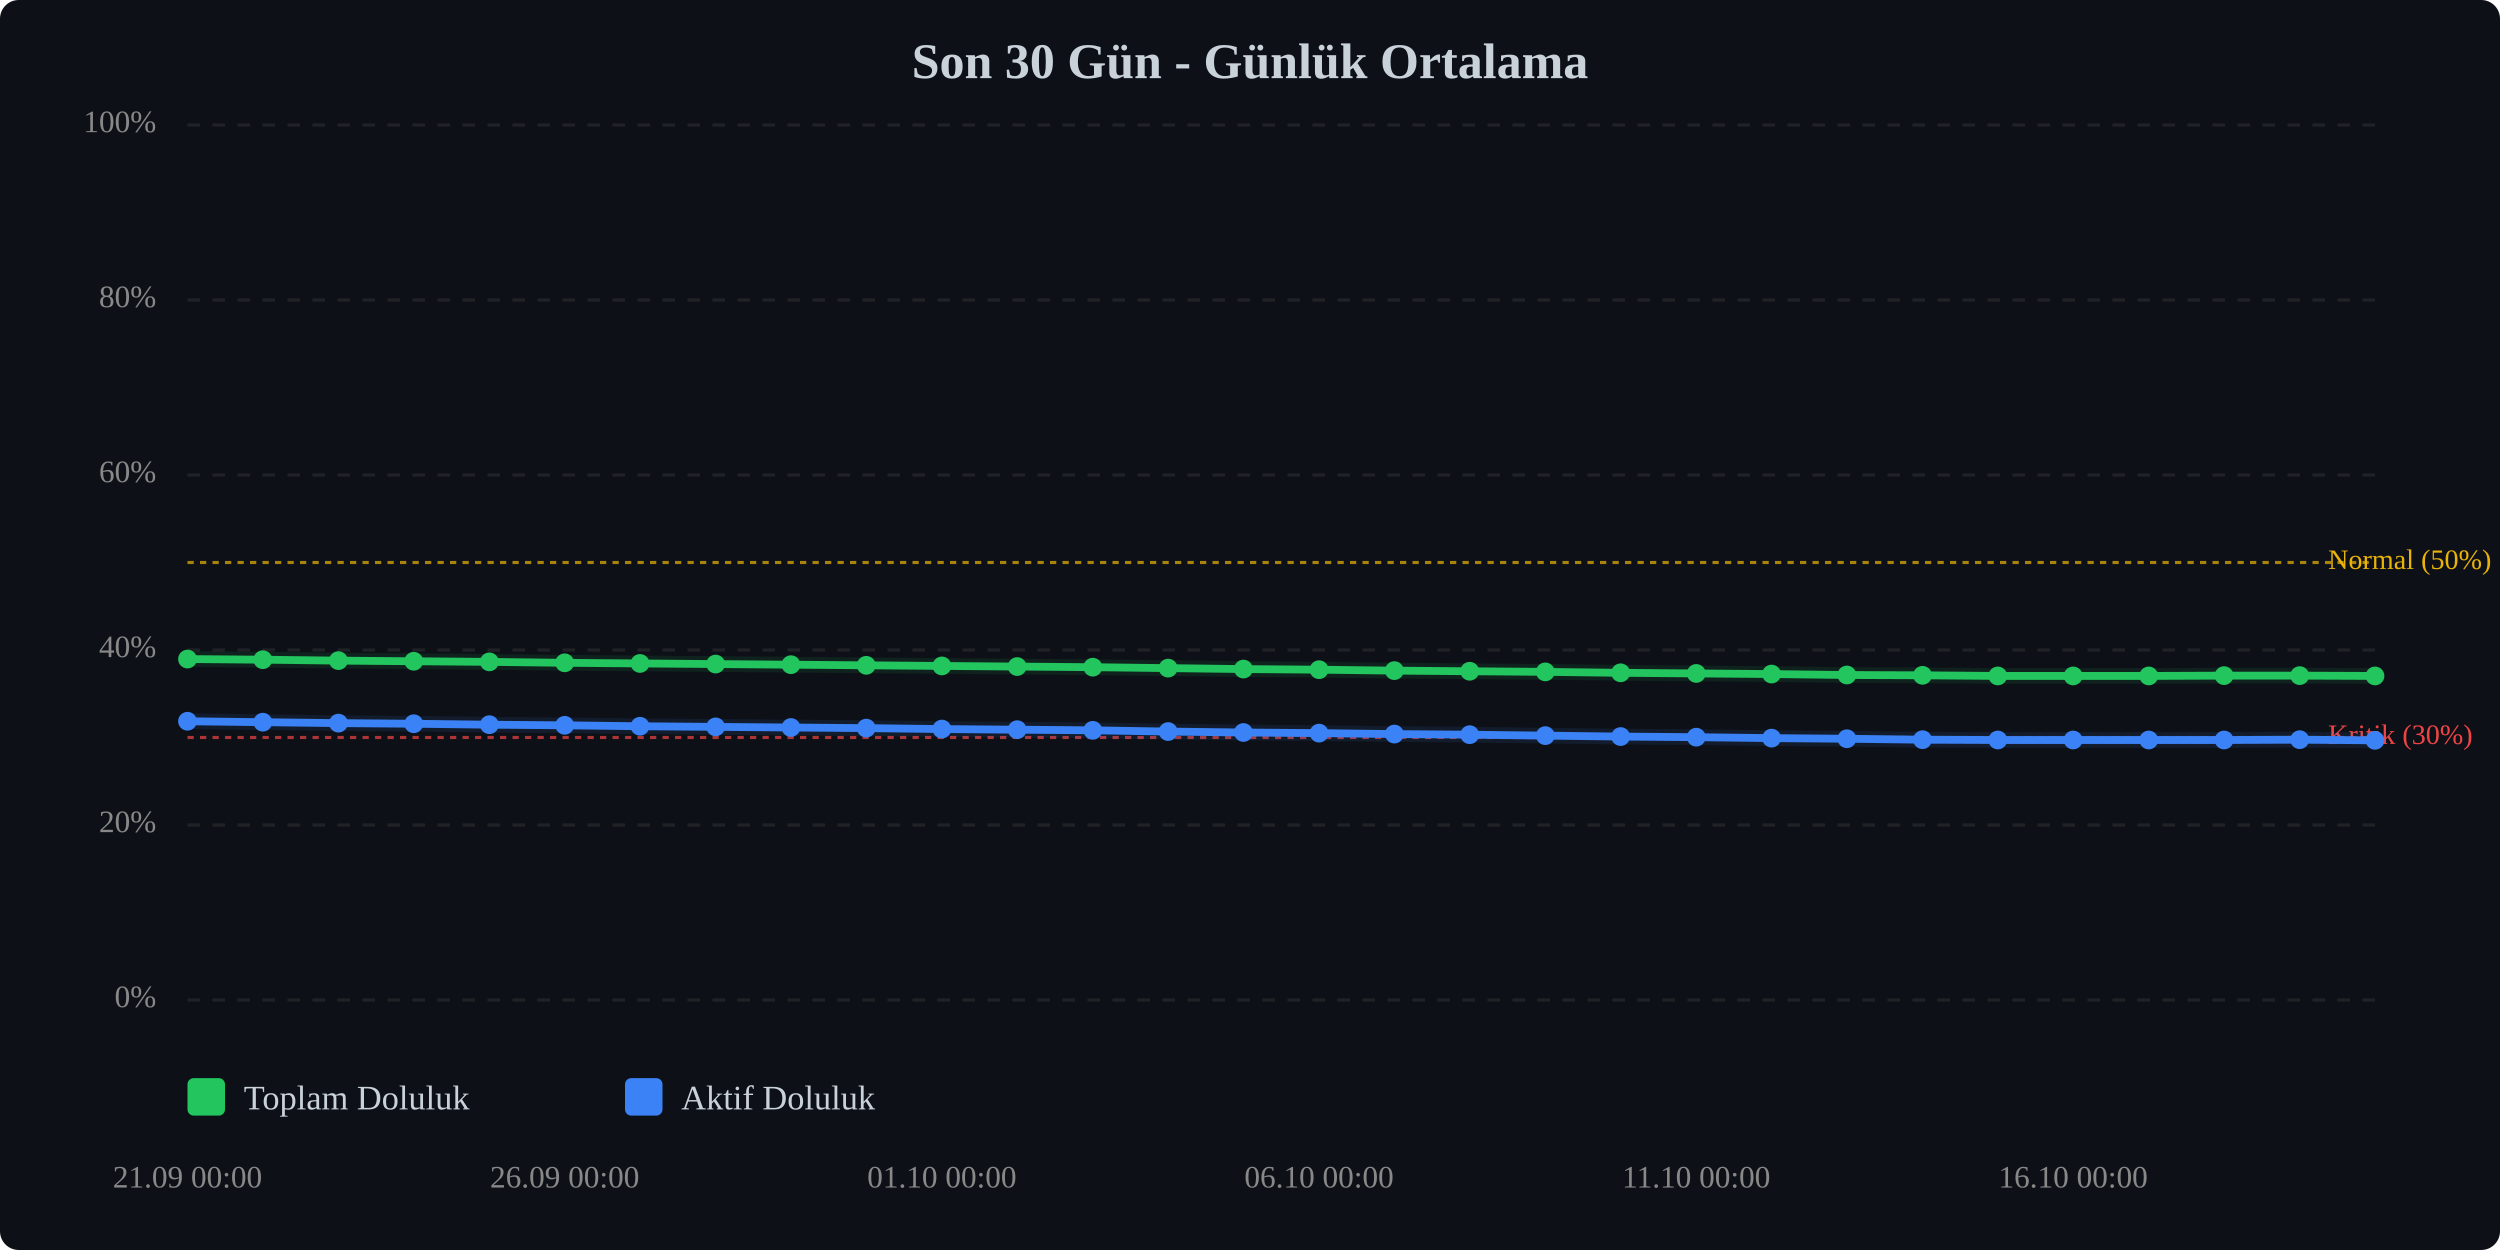
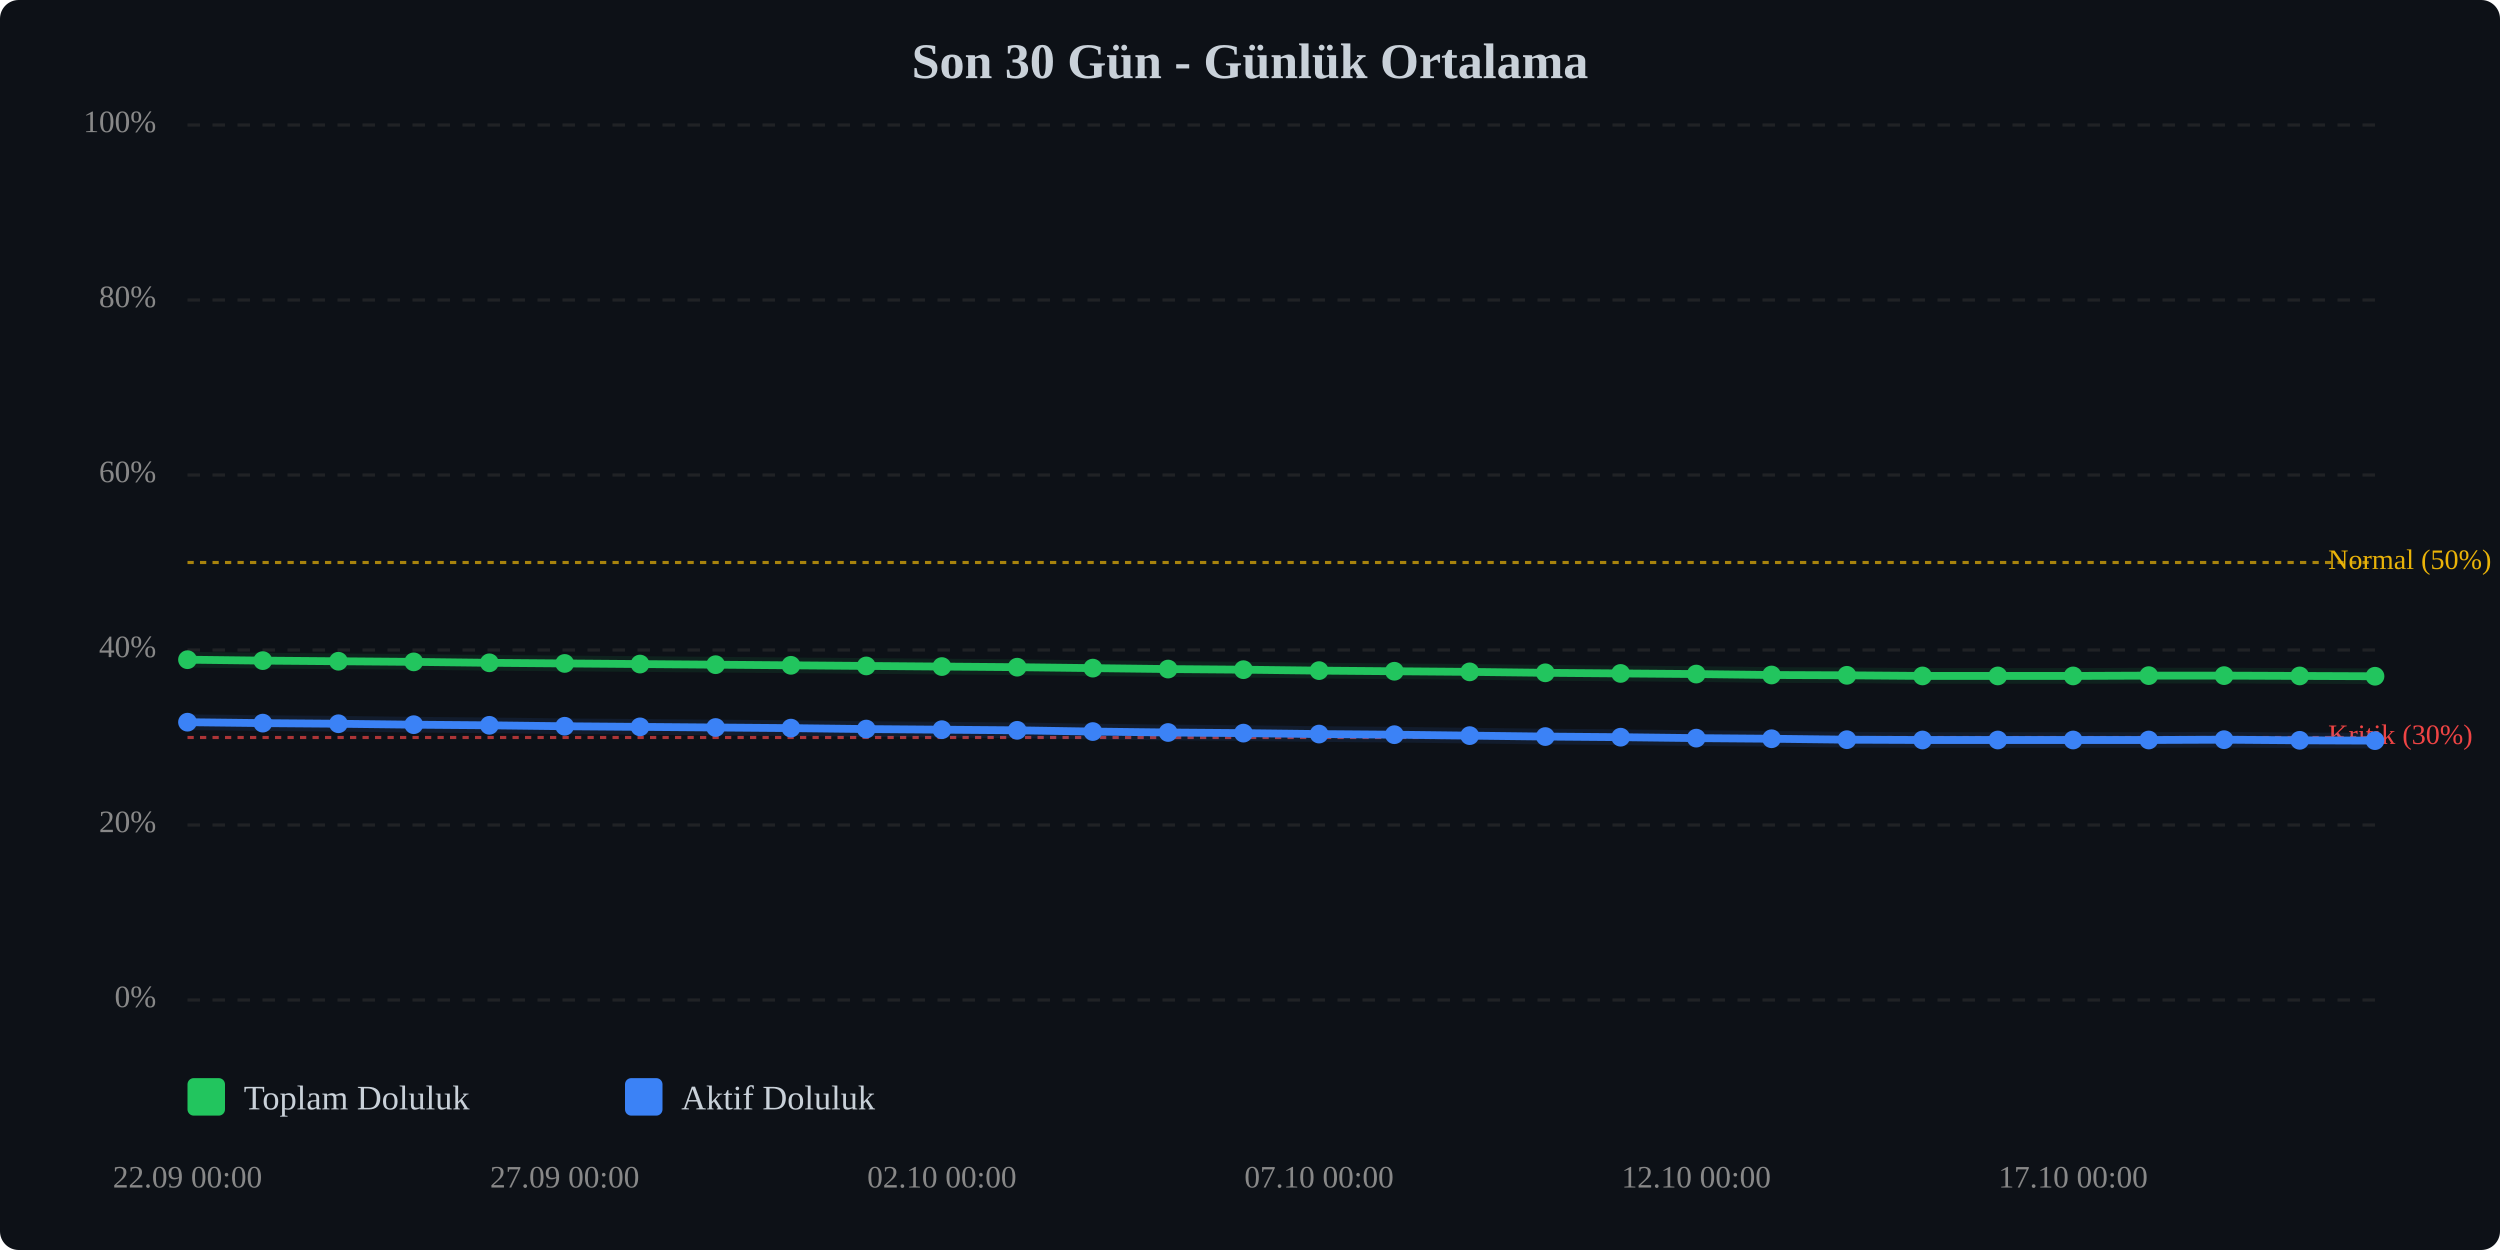
<svg xmlns="http://www.w3.org/2000/svg" viewBox="0 0 800 400" width="100%" style="max-width:800px;">
  <rect width="800" height="400" fill="#0d1117" rx="6" />
  <text x="400.0" y="25" text-anchor="middle" font-size="16" font-weight="bold" fill="#c9d1d9">Son 30 Gün - Günlük Ortalama</text>
  <line x1="60" y1="320.0" x2="760" y2="320.0" stroke="#333" stroke-width="1" stroke-dasharray="4,4" opacity="0.5" />
  <text x="50" y="320.0" text-anchor="end" dominant-baseline="middle" font-size="10" fill="#888">0%</text>
  <line x1="60" y1="264.0" x2="760" y2="264.0" stroke="#333" stroke-width="1" stroke-dasharray="4,4" opacity="0.5" />
  <text x="50" y="264.0" text-anchor="end" dominant-baseline="middle" font-size="10" fill="#888">20%</text>
  <line x1="60" y1="208.0" x2="760" y2="208.0" stroke="#333" stroke-width="1" stroke-dasharray="4,4" opacity="0.5" />
  <text x="50" y="208.0" text-anchor="end" dominant-baseline="middle" font-size="10" fill="#888">40%</text>
  <line x1="60" y1="152.0" x2="760" y2="152.0" stroke="#333" stroke-width="1" stroke-dasharray="4,4" opacity="0.5" />
  <text x="50" y="152.0" text-anchor="end" dominant-baseline="middle" font-size="10" fill="#888">60%</text>
  <line x1="60" y1="96.0" x2="760" y2="96.0" stroke="#333" stroke-width="1" stroke-dasharray="4,4" opacity="0.5" />
  <text x="50" y="96.0" text-anchor="end" dominant-baseline="middle" font-size="10" fill="#888">80%</text>
  <line x1="60" y1="40.0" x2="760" y2="40.0" stroke="#333" stroke-width="1" stroke-dasharray="4,4" opacity="0.5" />
  <text x="50" y="40.0" text-anchor="end" dominant-baseline="middle" font-size="10" fill="#888">100%</text>
  <line x1="60" y1="236.0" x2="760" y2="236.0" stroke="#ef4444" stroke-width="1" stroke-dasharray="2,2" opacity="0.7" />
  <text x="745" y="236.0" dominant-baseline="middle" font-size="9" fill="#ef4444">Kritik (30%)</text>
  <line x1="60" y1="180.0" x2="760" y2="180.0" stroke="#eab308" stroke-width="1" stroke-dasharray="2,2" opacity="0.7" />
  <text x="745" y="180.0" dominant-baseline="middle" font-size="9" fill="#eab308">Normal (50%)</text>
-   <polyline points="60.0,210.9 84.1,211.1 108.3,211.4 132.4,211.6 156.6,211.8 180.7,212.1 204.8,212.3 229.0,212.5 253.1,212.7 277.2,212.9 301.4,213.1 325.5,213.3 349.7,213.5 373.8,213.8 397.9,214.1 422.1,214.3 446.2,214.6 470.3,214.8 494.5,215.0 518.6,215.3 542.8,215.5 566.9,215.7 591.0,216.0 615.2,216.1 639.3,216.3 663.4,216.3 687.6,216.3 711.7,216.2 735.9,216.2 760.0,216.3" fill="none" stroke="#22c55e" stroke-width="2.5" stroke-linecap="round" stroke-linejoin="round" />
-   <polyline points="60.0,210.9 84.1,211.1 108.3,211.4 132.4,211.6 156.6,211.8 180.7,212.1 204.8,212.3 229.0,212.5 253.1,212.7 277.2,212.9 301.4,213.1 325.5,213.3 349.7,213.5 373.8,213.8 397.9,214.1 422.1,214.3 446.2,214.6 470.3,214.8 494.5,215.0 518.6,215.3 542.8,215.5 566.9,215.7 591.0,216.0 615.2,216.1 639.3,216.3 663.4,216.3 687.6,216.3 711.7,216.2 735.9,216.2 760.0,216.3" fill="none" stroke="#22c55e" stroke-width="5" opacity="0.1" stroke-linecap="round" stroke-linejoin="round" />
-   <polyline points="60.0,230.8 84.1,231.1 108.3,231.4 132.4,231.6 156.6,231.9 180.7,232.1 204.8,232.4 229.0,232.6 253.1,232.8 277.2,233.0 301.4,233.3 325.5,233.5 349.7,233.7 373.8,234.1 397.9,234.4 422.1,234.6 446.2,234.9 470.3,235.1 494.5,235.4 518.6,235.7 542.8,235.9 566.9,236.2 591.0,236.4 615.2,236.7 639.3,236.8 663.4,236.8 687.6,236.8 711.7,236.8 735.9,236.7 760.0,236.9" fill="none" stroke="#3b82f6" stroke-width="2.5" stroke-linecap="round" stroke-linejoin="round" />
-   <polyline points="60.0,230.8 84.1,231.1 108.3,231.4 132.4,231.6 156.6,231.9 180.7,232.1 204.8,232.4 229.0,232.6 253.1,232.8 277.2,233.0 301.4,233.3 325.5,233.5 349.7,233.7 373.8,234.1 397.9,234.4 422.1,234.6 446.2,234.9 470.3,235.1 494.5,235.4 518.6,235.7 542.8,235.9 566.9,236.2 591.0,236.4 615.2,236.7 639.3,236.8 663.4,236.8 687.6,236.8 711.7,236.8 735.9,236.7 760.0,236.9" fill="none" stroke="#3b82f6" stroke-width="5" opacity="0.1" stroke-linecap="round" stroke-linejoin="round" />
-   <circle cx="60.0" cy="210.9" r="3" fill="#22c55e" />
-   <circle cx="84.1" cy="211.1" r="3" fill="#22c55e" />
-   <circle cx="108.3" cy="211.4" r="3" fill="#22c55e" />
-   <circle cx="132.4" cy="211.6" r="3" fill="#22c55e" />
-   <circle cx="156.6" cy="211.8" r="3" fill="#22c55e" />
-   <circle cx="180.7" cy="212.1" r="3" fill="#22c55e" />
-   <circle cx="204.8" cy="212.3" r="3" fill="#22c55e" />
-   <circle cx="229.0" cy="212.5" r="3" fill="#22c55e" />
-   <circle cx="253.1" cy="212.7" r="3" fill="#22c55e" />
-   <circle cx="277.2" cy="212.9" r="3" fill="#22c55e" />
-   <circle cx="301.4" cy="213.1" r="3" fill="#22c55e" />
-   <circle cx="325.5" cy="213.3" r="3" fill="#22c55e" />
-   <circle cx="349.7" cy="213.5" r="3" fill="#22c55e" />
-   <circle cx="373.8" cy="213.8" r="3" fill="#22c55e" />
-   <circle cx="397.9" cy="214.1" r="3" fill="#22c55e" />
-   <circle cx="422.1" cy="214.3" r="3" fill="#22c55e" />
-   <circle cx="446.2" cy="214.6" r="3" fill="#22c55e" />
-   <circle cx="470.3" cy="214.8" r="3" fill="#22c55e" />
-   <circle cx="494.5" cy="215.0" r="3" fill="#22c55e" />
-   <circle cx="518.6" cy="215.3" r="3" fill="#22c55e" />
-   <circle cx="542.8" cy="215.5" r="3" fill="#22c55e" />
-   <circle cx="566.9" cy="215.7" r="3" fill="#22c55e" />
-   <circle cx="591.0" cy="216.0" r="3" fill="#22c55e" />
-   <circle cx="615.2" cy="216.1" r="3" fill="#22c55e" />
+   <polyline points="60.0,211.1 84.1,211.4 108.3,211.6 132.4,211.8 156.6,212.1 180.7,212.3 204.8,212.5 229.0,212.7 253.1,212.9 277.2,213.1 301.4,213.3 325.5,213.5 349.7,213.8 373.8,214.1 397.9,214.3 422.1,214.6 446.2,214.8 470.3,215.0 494.5,215.3 518.6,215.5 542.8,215.7 566.9,216.0 591.0,216.1 615.2,216.3 639.3,216.3 663.4,216.3 687.6,216.2 711.7,216.2 735.9,216.3 760.0,216.4" fill="none" stroke="#22c55e" stroke-width="2.5" stroke-linecap="round" stroke-linejoin="round" />
+   <polyline points="60.0,211.1 84.1,211.4 108.3,211.6 132.4,211.8 156.6,212.1 180.7,212.3 204.8,212.5 229.0,212.7 253.1,212.9 277.2,213.1 301.4,213.3 325.5,213.5 349.7,213.8 373.8,214.1 397.9,214.3 422.1,214.6 446.2,214.8 470.3,215.0 494.5,215.3 518.6,215.5 542.8,215.7 566.9,216.0 591.0,216.1 615.2,216.3 639.3,216.3 663.4,216.3 687.6,216.2 711.7,216.2 735.9,216.3 760.0,216.4" fill="none" stroke="#22c55e" stroke-width="5" opacity="0.1" stroke-linecap="round" stroke-linejoin="round" />
+   <polyline points="60.0,231.1 84.1,231.4 108.3,231.6 132.4,231.9 156.6,232.1 180.7,232.4 204.8,232.6 229.0,232.8 253.1,233.0 277.2,233.3 301.4,233.5 325.5,233.7 349.7,234.1 373.8,234.4 397.9,234.6 422.1,234.9 446.2,235.1 470.3,235.4 494.5,235.7 518.6,235.9 542.8,236.2 566.9,236.4 591.0,236.7 615.2,236.8 639.3,236.8 663.4,236.8 687.6,236.8 711.7,236.7 735.9,236.9 760.0,237.0" fill="none" stroke="#3b82f6" stroke-width="2.5" stroke-linecap="round" stroke-linejoin="round" />
+   <polyline points="60.0,231.1 84.1,231.4 108.3,231.6 132.4,231.9 156.6,232.1 180.7,232.4 204.8,232.6 229.0,232.8 253.1,233.0 277.2,233.3 301.4,233.5 325.5,233.7 349.7,234.1 373.8,234.4 397.9,234.6 422.1,234.9 446.2,235.1 470.3,235.4 494.5,235.7 518.6,235.9 542.8,236.2 566.9,236.4 591.0,236.7 615.2,236.8 639.3,236.8 663.4,236.8 687.6,236.8 711.7,236.7 735.9,236.9 760.0,237.0" fill="none" stroke="#3b82f6" stroke-width="5" opacity="0.1" stroke-linecap="round" stroke-linejoin="round" />
+   <circle cx="60.0" cy="211.1" r="3" fill="#22c55e" />
+   <circle cx="84.1" cy="211.4" r="3" fill="#22c55e" />
+   <circle cx="108.3" cy="211.6" r="3" fill="#22c55e" />
+   <circle cx="132.4" cy="211.8" r="3" fill="#22c55e" />
+   <circle cx="156.6" cy="212.1" r="3" fill="#22c55e" />
+   <circle cx="180.7" cy="212.3" r="3" fill="#22c55e" />
+   <circle cx="204.8" cy="212.5" r="3" fill="#22c55e" />
+   <circle cx="229.0" cy="212.7" r="3" fill="#22c55e" />
+   <circle cx="253.1" cy="212.9" r="3" fill="#22c55e" />
+   <circle cx="277.2" cy="213.1" r="3" fill="#22c55e" />
+   <circle cx="301.4" cy="213.3" r="3" fill="#22c55e" />
+   <circle cx="325.5" cy="213.5" r="3" fill="#22c55e" />
+   <circle cx="349.7" cy="213.8" r="3" fill="#22c55e" />
+   <circle cx="373.8" cy="214.1" r="3" fill="#22c55e" />
+   <circle cx="397.9" cy="214.3" r="3" fill="#22c55e" />
+   <circle cx="422.1" cy="214.6" r="3" fill="#22c55e" />
+   <circle cx="446.2" cy="214.8" r="3" fill="#22c55e" />
+   <circle cx="470.3" cy="215.0" r="3" fill="#22c55e" />
+   <circle cx="494.5" cy="215.3" r="3" fill="#22c55e" />
+   <circle cx="518.6" cy="215.5" r="3" fill="#22c55e" />
+   <circle cx="542.8" cy="215.7" r="3" fill="#22c55e" />
+   <circle cx="566.9" cy="216.0" r="3" fill="#22c55e" />
+   <circle cx="591.0" cy="216.1" r="3" fill="#22c55e" />
+   <circle cx="615.2" cy="216.3" r="3" fill="#22c55e" />
  <circle cx="639.3" cy="216.3" r="3" fill="#22c55e" />
  <circle cx="663.4" cy="216.3" r="3" fill="#22c55e" />
-   <circle cx="687.6" cy="216.3" r="3" fill="#22c55e" />
+   <circle cx="687.6" cy="216.2" r="3" fill="#22c55e" />
  <circle cx="711.7" cy="216.2" r="3" fill="#22c55e" />
-   <circle cx="735.9" cy="216.2" r="3" fill="#22c55e" />
-   <circle cx="760.0" cy="216.3" r="3" fill="#22c55e" />
-   <circle cx="60.0" cy="230.8" r="3" fill="#3b82f6" />
-   <circle cx="84.1" cy="231.1" r="3" fill="#3b82f6" />
-   <circle cx="108.3" cy="231.4" r="3" fill="#3b82f6" />
-   <circle cx="132.4" cy="231.6" r="3" fill="#3b82f6" />
-   <circle cx="156.6" cy="231.9" r="3" fill="#3b82f6" />
-   <circle cx="180.7" cy="232.1" r="3" fill="#3b82f6" />
-   <circle cx="204.8" cy="232.4" r="3" fill="#3b82f6" />
-   <circle cx="229.0" cy="232.6" r="3" fill="#3b82f6" />
-   <circle cx="253.1" cy="232.8" r="3" fill="#3b82f6" />
-   <circle cx="277.2" cy="233.0" r="3" fill="#3b82f6" />
-   <circle cx="301.4" cy="233.3" r="3" fill="#3b82f6" />
-   <circle cx="325.5" cy="233.5" r="3" fill="#3b82f6" />
-   <circle cx="349.7" cy="233.7" r="3" fill="#3b82f6" />
-   <circle cx="373.8" cy="234.1" r="3" fill="#3b82f6" />
-   <circle cx="397.9" cy="234.4" r="3" fill="#3b82f6" />
-   <circle cx="422.1" cy="234.6" r="3" fill="#3b82f6" />
-   <circle cx="446.2" cy="234.9" r="3" fill="#3b82f6" />
-   <circle cx="470.3" cy="235.1" r="3" fill="#3b82f6" />
-   <circle cx="494.5" cy="235.4" r="3" fill="#3b82f6" />
-   <circle cx="518.6" cy="235.7" r="3" fill="#3b82f6" />
-   <circle cx="542.8" cy="235.9" r="3" fill="#3b82f6" />
-   <circle cx="566.9" cy="236.2" r="3" fill="#3b82f6" />
-   <circle cx="591.0" cy="236.4" r="3" fill="#3b82f6" />
-   <circle cx="615.2" cy="236.7" r="3" fill="#3b82f6" />
+   <circle cx="735.9" cy="216.3" r="3" fill="#22c55e" />
+   <circle cx="760.0" cy="216.4" r="3" fill="#22c55e" />
+   <circle cx="60.0" cy="231.1" r="3" fill="#3b82f6" />
+   <circle cx="84.1" cy="231.4" r="3" fill="#3b82f6" />
+   <circle cx="108.3" cy="231.6" r="3" fill="#3b82f6" />
+   <circle cx="132.4" cy="231.9" r="3" fill="#3b82f6" />
+   <circle cx="156.6" cy="232.1" r="3" fill="#3b82f6" />
+   <circle cx="180.7" cy="232.4" r="3" fill="#3b82f6" />
+   <circle cx="204.8" cy="232.6" r="3" fill="#3b82f6" />
+   <circle cx="229.0" cy="232.8" r="3" fill="#3b82f6" />
+   <circle cx="253.1" cy="233.0" r="3" fill="#3b82f6" />
+   <circle cx="277.2" cy="233.3" r="3" fill="#3b82f6" />
+   <circle cx="301.4" cy="233.5" r="3" fill="#3b82f6" />
+   <circle cx="325.5" cy="233.7" r="3" fill="#3b82f6" />
+   <circle cx="349.7" cy="234.1" r="3" fill="#3b82f6" />
+   <circle cx="373.8" cy="234.4" r="3" fill="#3b82f6" />
+   <circle cx="397.9" cy="234.6" r="3" fill="#3b82f6" />
+   <circle cx="422.1" cy="234.9" r="3" fill="#3b82f6" />
+   <circle cx="446.2" cy="235.1" r="3" fill="#3b82f6" />
+   <circle cx="470.3" cy="235.4" r="3" fill="#3b82f6" />
+   <circle cx="494.5" cy="235.7" r="3" fill="#3b82f6" />
+   <circle cx="518.6" cy="235.9" r="3" fill="#3b82f6" />
+   <circle cx="542.8" cy="236.2" r="3" fill="#3b82f6" />
+   <circle cx="566.9" cy="236.4" r="3" fill="#3b82f6" />
+   <circle cx="591.0" cy="236.7" r="3" fill="#3b82f6" />
+   <circle cx="615.2" cy="236.8" r="3" fill="#3b82f6" />
  <circle cx="639.3" cy="236.8" r="3" fill="#3b82f6" />
  <circle cx="663.4" cy="236.8" r="3" fill="#3b82f6" />
  <circle cx="687.6" cy="236.8" r="3" fill="#3b82f6" />
-   <circle cx="711.7" cy="236.8" r="3" fill="#3b82f6" />
-   <circle cx="735.9" cy="236.7" r="3" fill="#3b82f6" />
-   <circle cx="760.0" cy="236.9" r="3" fill="#3b82f6" />
-   <text x="60.0" y="380" text-anchor="middle" font-size="10" fill="#888">21.09 00:00</text>
-   <text x="180.7" y="380" text-anchor="middle" font-size="10" fill="#888">26.09 00:00</text>
-   <text x="301.4" y="380" text-anchor="middle" font-size="10" fill="#888">01.10 00:00</text>
-   <text x="422.1" y="380" text-anchor="middle" font-size="10" fill="#888">06.10 00:00</text>
-   <text x="542.8" y="380" text-anchor="middle" font-size="10" fill="#888">11.10 00:00</text>
-   <text x="663.4" y="380" text-anchor="middle" font-size="10" fill="#888">16.10 00:00</text>
+   <circle cx="711.7" cy="236.7" r="3" fill="#3b82f6" />
+   <circle cx="735.9" cy="236.9" r="3" fill="#3b82f6" />
+   <circle cx="760.0" cy="237.0" r="3" fill="#3b82f6" />
+   <text x="60.0" y="380" text-anchor="middle" font-size="10" fill="#888">22.09 00:00</text>
+   <text x="180.7" y="380" text-anchor="middle" font-size="10" fill="#888">27.09 00:00</text>
+   <text x="301.4" y="380" text-anchor="middle" font-size="10" fill="#888">02.10 00:00</text>
+   <text x="422.1" y="380" text-anchor="middle" font-size="10" fill="#888">07.10 00:00</text>
+   <text x="542.8" y="380" text-anchor="middle" font-size="10" fill="#888">12.10 00:00</text>
+   <text x="663.4" y="380" text-anchor="middle" font-size="10" fill="#888">17.10 00:00</text>
  <g transform="translate(60, 345)">
    <rect x="0" y="0" width="12" height="12" fill="#22c55e" rx="2" />
    <text x="18" y="10" font-size="11" fill="#c9d1d9">Toplam Doluluk</text>
    <rect x="140" y="0" width="12" height="12" fill="#3b82f6" rx="2" />
    <text x="158" y="10" font-size="11" fill="#c9d1d9">Aktif Doluluk</text>
  </g>
</svg>
